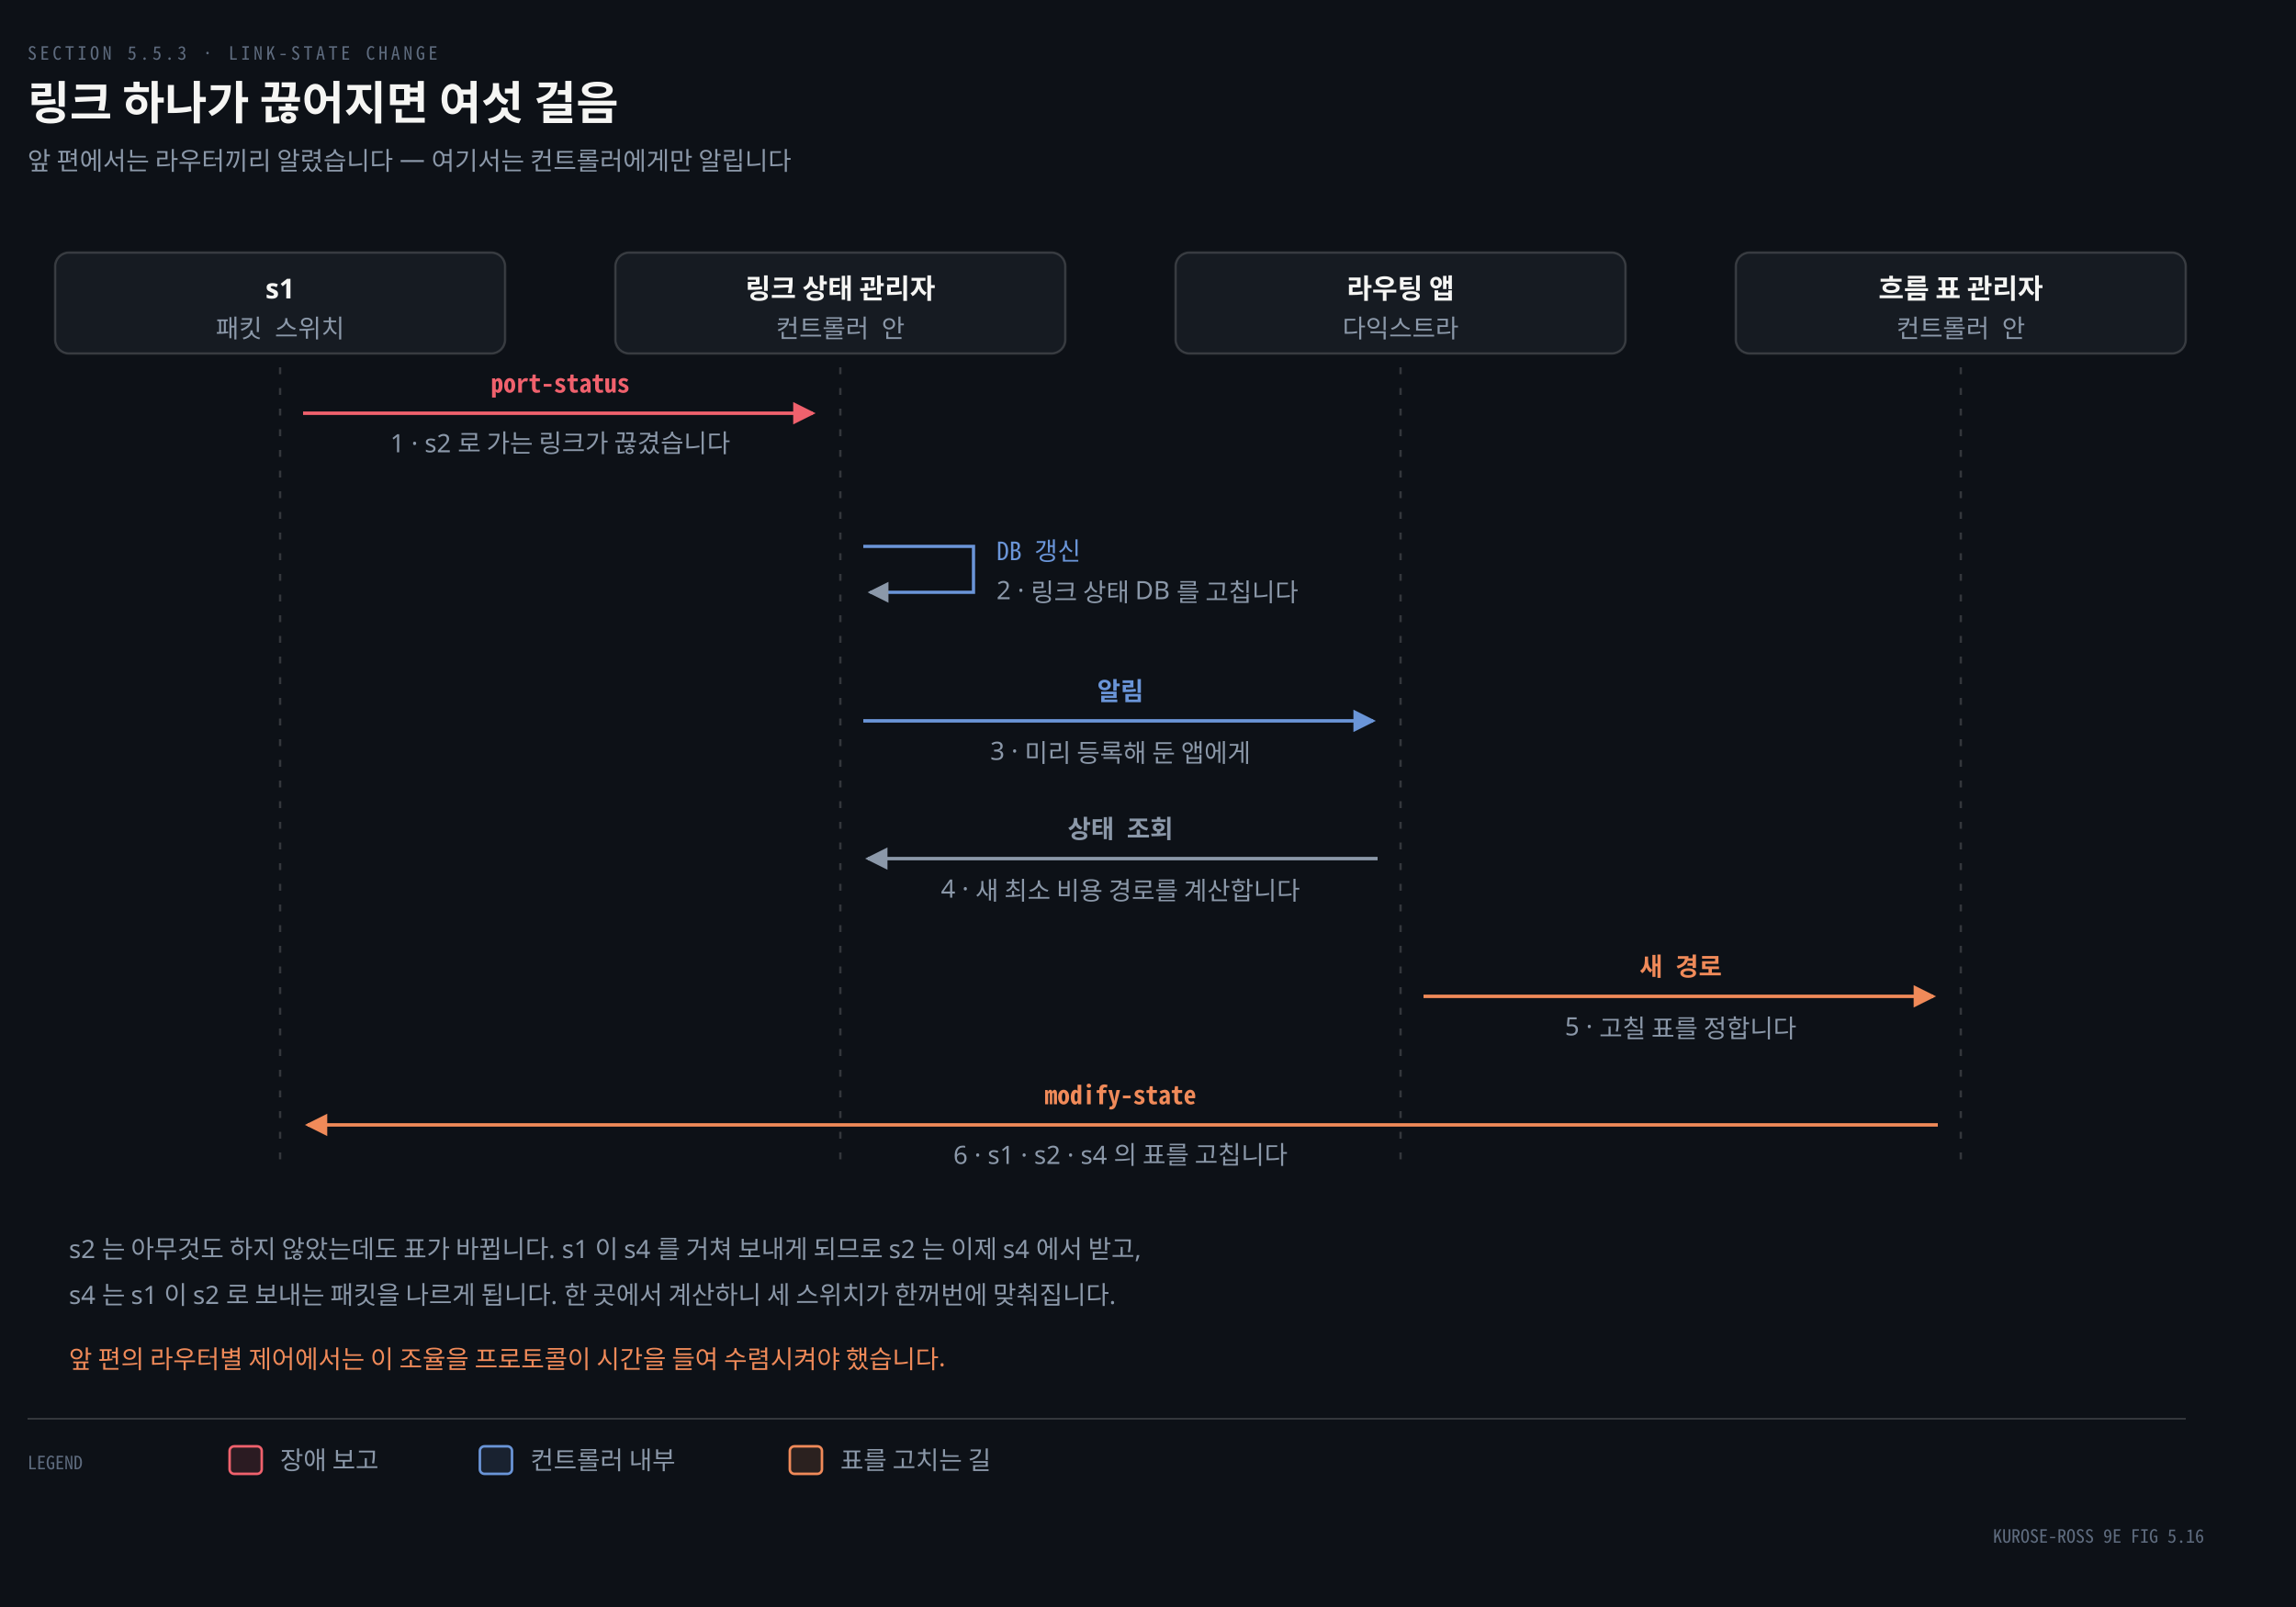
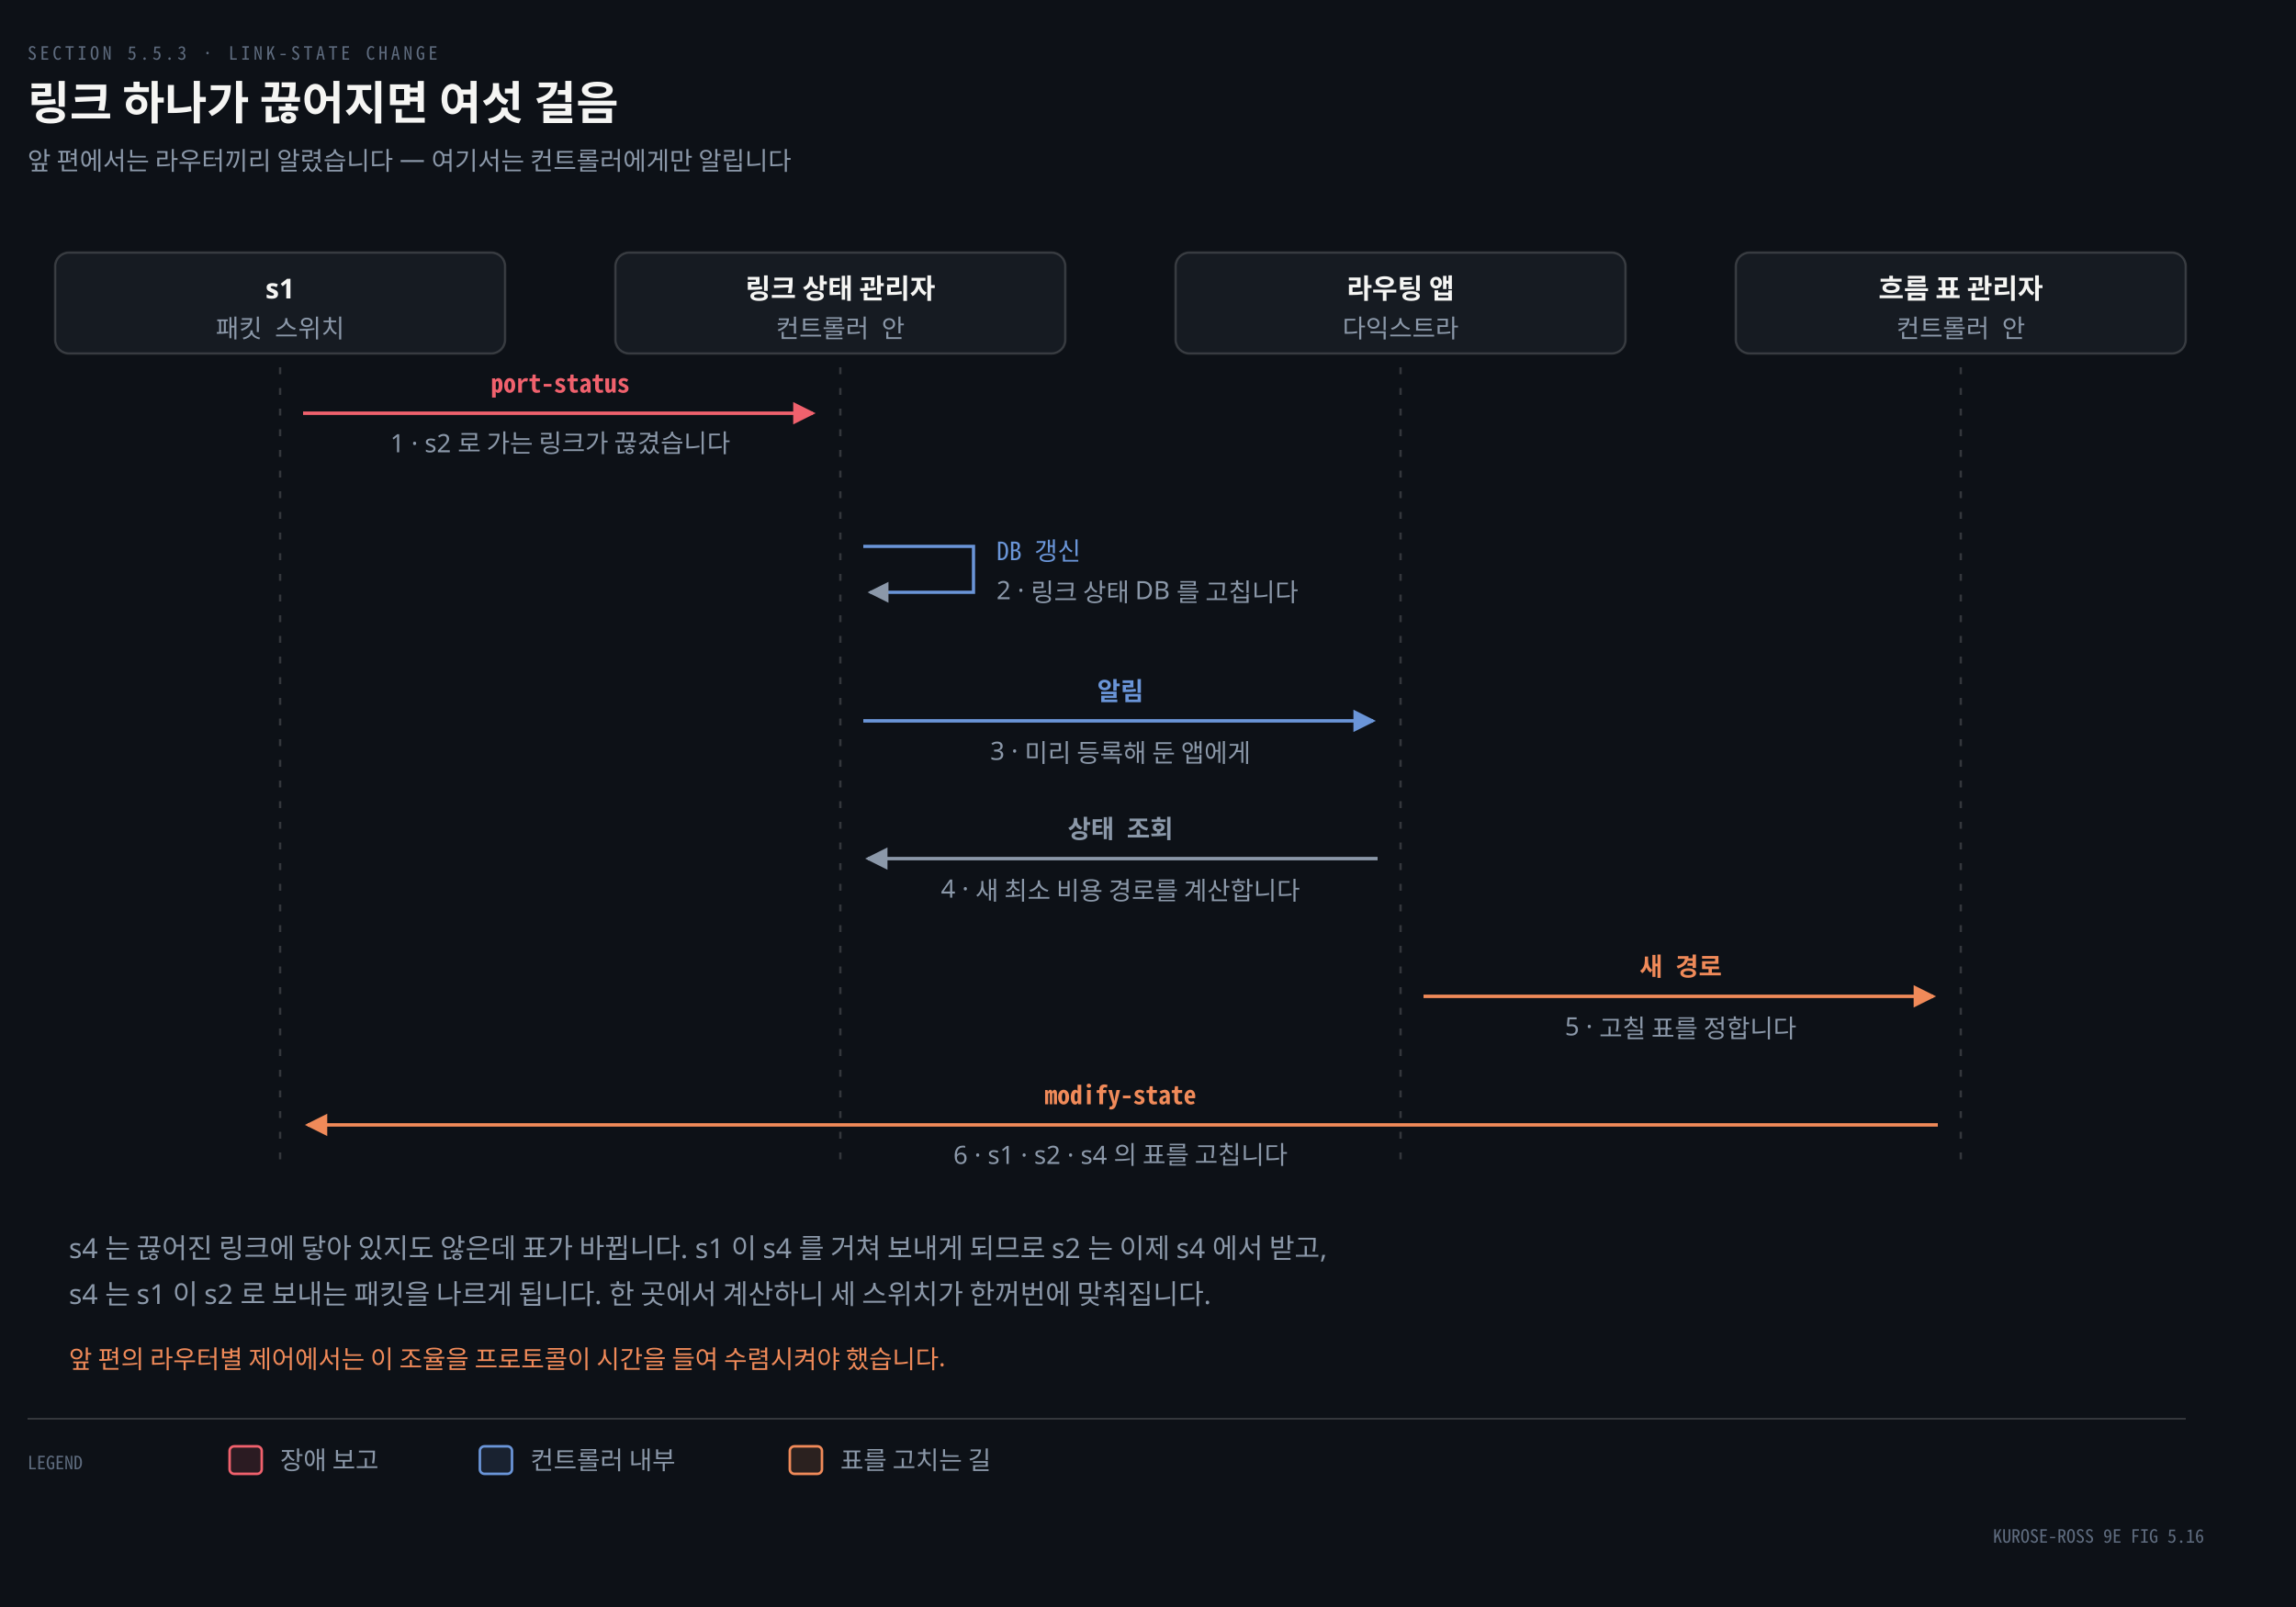
<svg xmlns="http://www.w3.org/2000/svg" viewBox="0 0 1000 700" width="100%" role="img" aria-labelledby="dt dd">
  <defs>
    <marker id="ar" viewBox="0 0 8 8" refX="7" refY="4" markerWidth="6.5" markerHeight="6.5" orient="auto">
      <path d="M0 0 L8 4 L0 8 z" fill="#8B98A9" />
    </marker>
    <marker id="ok" viewBox="0 0 8 8" refX="7" refY="4" markerWidth="6.5" markerHeight="6.5" orient="auto">
      <path d="M0 0 L8 4 L0 8 z" fill="#3FB98C" />
    </marker>
    <marker id="warn" viewBox="0 0 8 8" refX="7" refY="4" markerWidth="6.5" markerHeight="6.5" orient="auto">
      <path d="M0 0 L8 4 L0 8 z" fill="#E3B341" />
    </marker>
    <marker id="bad" viewBox="0 0 8 8" refX="7" refY="4" markerWidth="6.5" markerHeight="6.5" orient="auto">
      <path d="M0 0 L8 4 L0 8 z" fill="#F0616D" />
    </marker>
    <marker id="info" viewBox="0 0 8 8" refX="7" refY="4" markerWidth="6.5" markerHeight="6.5" orient="auto">
      <path d="M0 0 L8 4 L0 8 z" fill="#6A95D8" />
    </marker>
    <marker id="acc" viewBox="0 0 8 8" refX="7" refY="4" markerWidth="6.5" markerHeight="6.5" orient="auto">
      <path d="M0 0 L8 4 L0 8 z" fill="#F08A59" />
    </marker>
    <marker id="soft" viewBox="0 0 8 8" refX="7" refY="4" markerWidth="6.5" markerHeight="6.5" orient="auto">
      <path d="M0 0 L8 4 L0 8 z" fill="#5E6B7E" />
    </marker>
  </defs>
  <rect width="1000" height="700" fill="#0D1117" />
  <text x="12" y="26" font-family="'Geist Mono','Noto Sans Mono CJK KR',monospace" font-size="8" letter-spacing="0.18em" fill="#5E6B7E">SECTION 5.5.3 · LINK-STATE CHANGE</text>
  <text x="12" y="52" font-family="'Geist','Apple SD Gothic Neo','Noto Sans KR','Malgun Gothic',sans-serif" font-size="20" font-weight="600" fill="#F5F5F3">링크 하나가 끊어지면 여섯 걸음</text>
  <text x="12" y="74" font-family="'Geist','Apple SD Gothic Neo','Noto Sans KR','Malgun Gothic',sans-serif" font-size="11" fill="#8B98A9">앞 편에서는 라우터끼리 알렸습니다 — 여기서는 컨트롤러에게만 알립니다</text>
  <rect x="24.0" y="110" width="196" height="44" rx="6" fill="#161B22" stroke="rgba(191,192,192,0.22)" stroke-width="1.0" />
  <text x="122.0" y="130" text-anchor="middle" font-family="'Geist','Apple SD Gothic Neo','Noto Sans KR','Malgun Gothic',sans-serif" font-size="12" font-weight="600" fill="#F5F5F3">s1</text>
  <text x="122.0" y="147" text-anchor="middle" font-family="'Geist Mono','Noto Sans Mono CJK KR',monospace" font-size="11" font-weight="400" fill="#8B98A9">패킷 스위치</text>
  <rect x="268.0" y="110" width="196" height="44" rx="6" fill="#161B22" stroke="rgba(191,192,192,0.22)" stroke-width="1.0" />
  <text x="366.0" y="130" text-anchor="middle" font-family="'Geist','Apple SD Gothic Neo','Noto Sans KR','Malgun Gothic',sans-serif" font-size="12" font-weight="600" fill="#F5F5F3">링크 상태 관리자</text>
  <text x="366.0" y="147" text-anchor="middle" font-family="'Geist Mono','Noto Sans Mono CJK KR',monospace" font-size="11" font-weight="400" fill="#8B98A9">컨트롤러 안</text>
  <rect x="512.0" y="110" width="196" height="44" rx="6" fill="#161B22" stroke="rgba(191,192,192,0.22)" stroke-width="1.0" />
  <text x="610.0" y="130" text-anchor="middle" font-family="'Geist','Apple SD Gothic Neo','Noto Sans KR','Malgun Gothic',sans-serif" font-size="12" font-weight="600" fill="#F5F5F3">라우팅 앱</text>
  <text x="610.0" y="147" text-anchor="middle" font-family="'Geist Mono','Noto Sans Mono CJK KR',monospace" font-size="11" font-weight="400" fill="#8B98A9">다익스트라</text>
  <rect x="756.0" y="110" width="196" height="44" rx="6" fill="#161B22" stroke="rgba(191,192,192,0.22)" stroke-width="1.0" />
  <text x="854.0" y="130" text-anchor="middle" font-family="'Geist','Apple SD Gothic Neo','Noto Sans KR','Malgun Gothic',sans-serif" font-size="12" font-weight="600" fill="#F5F5F3">흐름 표 관리자</text>
  <text x="854.0" y="147" text-anchor="middle" font-family="'Geist Mono','Noto Sans Mono CJK KR',monospace" font-size="11" font-weight="400" fill="#8B98A9">컨트롤러 안</text>
  <line x1="122.0" y1="160" x2="122.0" y2="506" stroke="rgba(191,192,192,0.22)" stroke-width="1.0" stroke-dasharray="3 6" />
  <line x1="366.0" y1="160" x2="366.0" y2="506" stroke="rgba(191,192,192,0.22)" stroke-width="1.0" stroke-dasharray="3 6" />
  <line x1="610.0" y1="160" x2="610.0" y2="506" stroke="rgba(191,192,192,0.22)" stroke-width="1.0" stroke-dasharray="3 6" />
  <line x1="854.0" y1="160" x2="854.0" y2="506" stroke="rgba(191,192,192,0.22)" stroke-width="1.0" stroke-dasharray="3 6" />
  <path d="M 132.0 180 L 354.0 180" fill="none" stroke="#F0616D" stroke-width="1.5" marker-end="url(#bad)" />
  <text x="244.0" y="171" text-anchor="middle" font-family="'Geist Mono','Noto Sans Mono CJK KR',monospace" font-size="11" font-weight="600" fill="#F0616D">port-status</text>
  <text x="244.0" y="197" text-anchor="middle" font-family="'Geist','Apple SD Gothic Neo','Noto Sans KR','Malgun Gothic',sans-serif" font-size="11" font-weight="400" fill="#8B98A9">1 · s2 로 가는 링크가 끊겼습니다</text>
  <path d="M 376.0 238 L 424.0 238 L 424.0 258 L 379.0 258" fill="none" stroke="#6A95D8" stroke-width="1.4" marker-end="url(#ar)" />
  <text x="434.0" y="244" text-anchor="start" font-family="'Geist Mono','Noto Sans Mono CJK KR',monospace" font-size="11" font-weight="400" fill="#6A95D8">DB 갱신</text>
  <text x="434.0" y="261" text-anchor="start" font-family="'Geist','Apple SD Gothic Neo','Noto Sans KR','Malgun Gothic',sans-serif" font-size="11" font-weight="400" fill="#8B98A9">2 · 링크 상태 DB 를 고칩니다</text>
  <path d="M 376.0 314 L 598.0 314" fill="none" stroke="#6A95D8" stroke-width="1.5" marker-end="url(#info)" />
  <text x="488.0" y="305" text-anchor="middle" font-family="'Geist Mono','Noto Sans Mono CJK KR',monospace" font-size="11" font-weight="600" fill="#6A95D8">알림</text>
  <text x="488.0" y="331" text-anchor="middle" font-family="'Geist','Apple SD Gothic Neo','Noto Sans KR','Malgun Gothic',sans-serif" font-size="11" font-weight="400" fill="#8B98A9">3 · 미리 등록해 둔 앱에게</text>
  <path d="M 600.0 374 L 378.0 374" fill="none" stroke="#8B98A9" stroke-width="1.5" marker-end="url(#ar)" />
  <text x="488.0" y="365" text-anchor="middle" font-family="'Geist Mono','Noto Sans Mono CJK KR',monospace" font-size="11" font-weight="600" fill="#8B98A9">상태 조회</text>
  <text x="488.0" y="391" text-anchor="middle" font-family="'Geist','Apple SD Gothic Neo','Noto Sans KR','Malgun Gothic',sans-serif" font-size="11" font-weight="400" fill="#8B98A9">4 · 새 최소 비용 경로를 계산합니다</text>
  <path d="M 620.0 434 L 842.0 434" fill="none" stroke="#F08A59" stroke-width="1.5" marker-end="url(#acc)" />
  <text x="732.0" y="425" text-anchor="middle" font-family="'Geist Mono','Noto Sans Mono CJK KR',monospace" font-size="11" font-weight="600" fill="#F08A59">새 경로</text>
  <text x="732.0" y="451" text-anchor="middle" font-family="'Geist','Apple SD Gothic Neo','Noto Sans KR','Malgun Gothic',sans-serif" font-size="11" font-weight="400" fill="#8B98A9">5 · 고칠 표를 정합니다</text>
  <path d="M 844.0 490 L 134.0 490" fill="none" stroke="#F08A59" stroke-width="1.5" marker-end="url(#acc)" />
  <text x="488.0" y="481" text-anchor="middle" font-family="'Geist Mono','Noto Sans Mono CJK KR',monospace" font-size="11" font-weight="600" fill="#F08A59">modify-state</text>
  <text x="488.0" y="507" text-anchor="middle" font-family="'Geist','Apple SD Gothic Neo','Noto Sans KR','Malgun Gothic',sans-serif" font-size="11" font-weight="400" fill="#8B98A9">6 · s1 · s2 · s4 의 표를 고칩니다</text>
-   <text x="30" y="548" text-anchor="start" font-family="'Geist','Apple SD Gothic Neo','Noto Sans KR','Malgun Gothic',sans-serif" font-size="11" font-weight="400" fill="#8B98A9">s2 는 아무것도 하지 않았는데도 표가 바뀝니다. s1 이 s4 를 거쳐 보내게 되므로 s2 는 이제 s4 에서 받고,</text>
-   <text x="30" y="568" text-anchor="start" font-family="'Geist','Apple SD Gothic Neo','Noto Sans KR','Malgun Gothic',sans-serif" font-size="11" font-weight="400" fill="#8B98A9">s4 는 s1 이 s2 로 보내는 패킷을 나르게 됩니다. 한 곳에서 계산하니 세 스위치가 한꺼번에 맞춰집니다.</text>
+   <text x="30" y="548" text-anchor="start" font-family="'Geist','Apple SD Gothic Neo','Noto Sans KR','Malgun Gothic',sans-serif" font-size="12" font-weight="400" fill="#8B98A9">s4 는 끊어진 링크에 닿아 있지도 않은데 표가 바뀝니다. s1 이 s4 를 거쳐 보내게 되므로 s2 는 이제 s4 에서 받고,</text>
+   <text x="30" y="568" text-anchor="start" font-family="'Geist','Apple SD Gothic Neo','Noto Sans KR','Malgun Gothic',sans-serif" font-size="12" font-weight="400" fill="#8B98A9">s4 는 s1 이 s2 로 보내는 패킷을 나르게 됩니다. 한 곳에서 계산하니 세 스위치가 한꺼번에 맞춰집니다.</text>
  <text x="30" y="596" text-anchor="start" font-family="'Geist','Apple SD Gothic Neo','Noto Sans KR','Malgun Gothic',sans-serif" font-size="11" font-weight="400" fill="#F08A59">앞 편의 라우터별 제어에서는 이 조율을 프로토콜이 시간을 들여 수렴시켜야 했습니다.</text>
  <line x1="12" y1="618" x2="952" y2="618" stroke="rgba(191,192,192,0.22)" stroke-width="0.8" />
  <text x="12" y="640" text-anchor="start" font-family="'Geist Mono','Noto Sans Mono CJK KR',monospace" font-size="8" font-weight="400" fill="#5E6B7E">LEGEND</text>
  <rect x="100" y="630" width="14" height="12" rx="2" fill="#F0616D22" stroke="#F0616D" stroke-width="1.1" />
  <text x="122" y="640" text-anchor="start" font-family="'Geist','Apple SD Gothic Neo','Noto Sans KR','Malgun Gothic',sans-serif" font-size="11" font-weight="400" fill="#8B98A9">장애 보고</text>
  <rect x="209" y="630" width="14" height="12" rx="2" fill="#6A95D822" stroke="#6A95D8" stroke-width="1.1" />
  <text x="231" y="640" text-anchor="start" font-family="'Geist','Apple SD Gothic Neo','Noto Sans KR','Malgun Gothic',sans-serif" font-size="11" font-weight="400" fill="#8B98A9">컨트롤러 내부</text>
  <rect x="344" y="630" width="14" height="12" rx="2" fill="#F08A5922" stroke="#F08A59" stroke-width="1.1" />
  <text x="366" y="640" text-anchor="start" font-family="'Geist','Apple SD Gothic Neo','Noto Sans KR','Malgun Gothic',sans-serif" font-size="11" font-weight="400" fill="#8B98A9">표를 고치는 길</text>
  <text x="960" y="672" text-anchor="end" font-family="'Geist Mono','Noto Sans Mono CJK KR',monospace" font-size="8" font-weight="400" fill="#5E6B7E">KUROSE-ROSS 9E FIG 5.16</text>
</svg>
